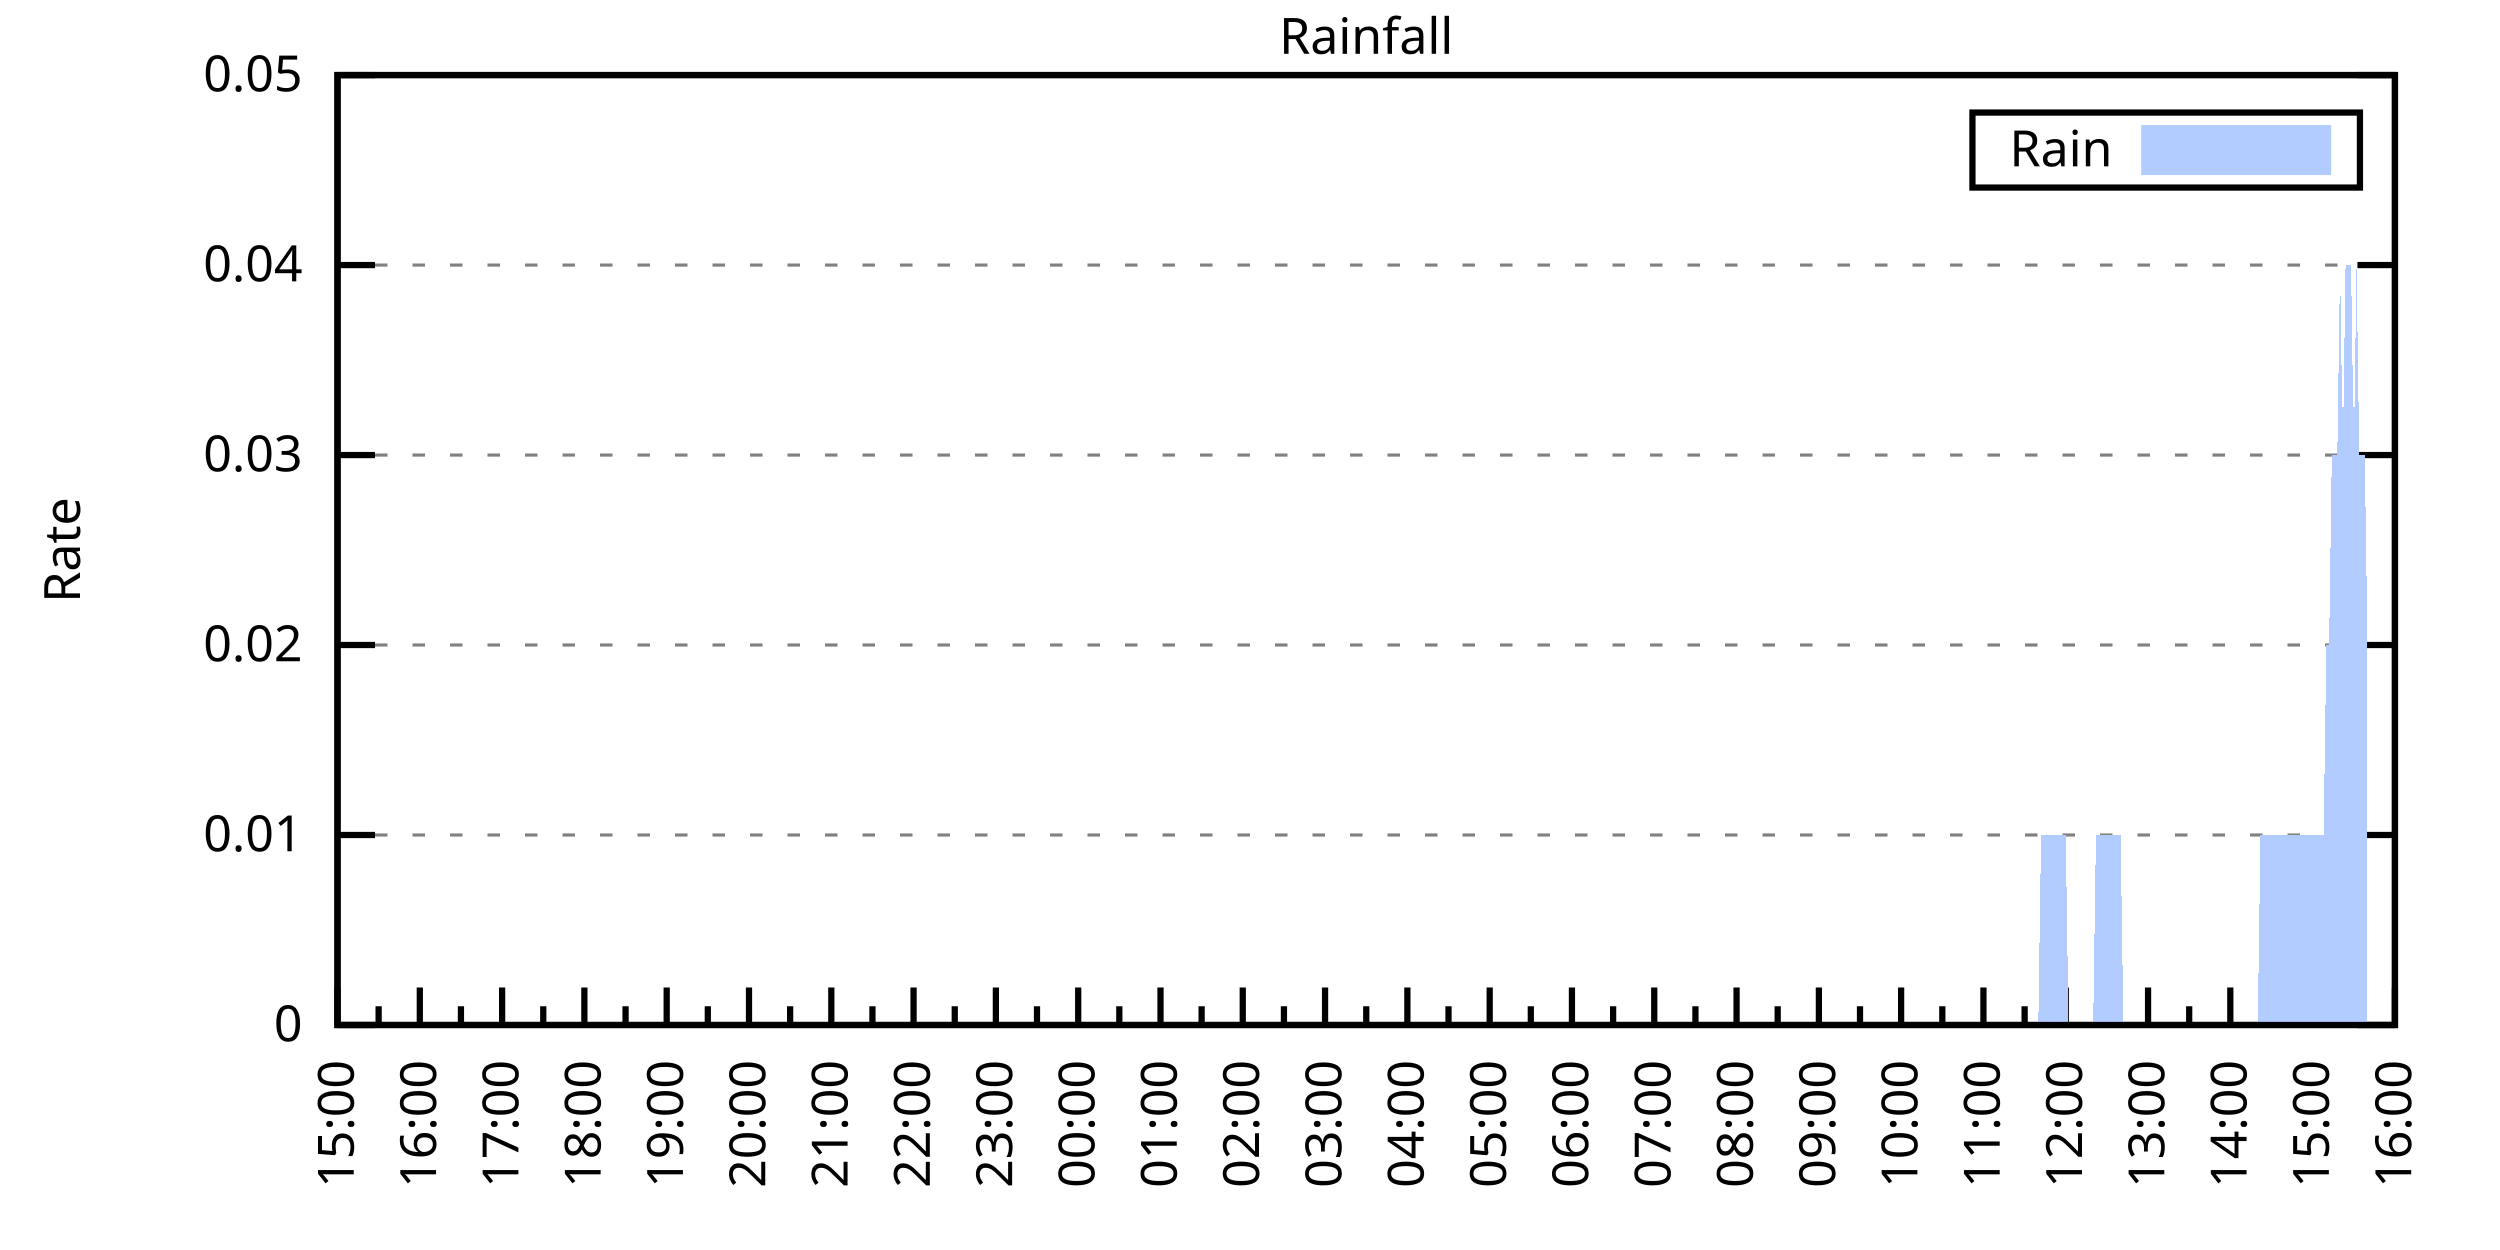
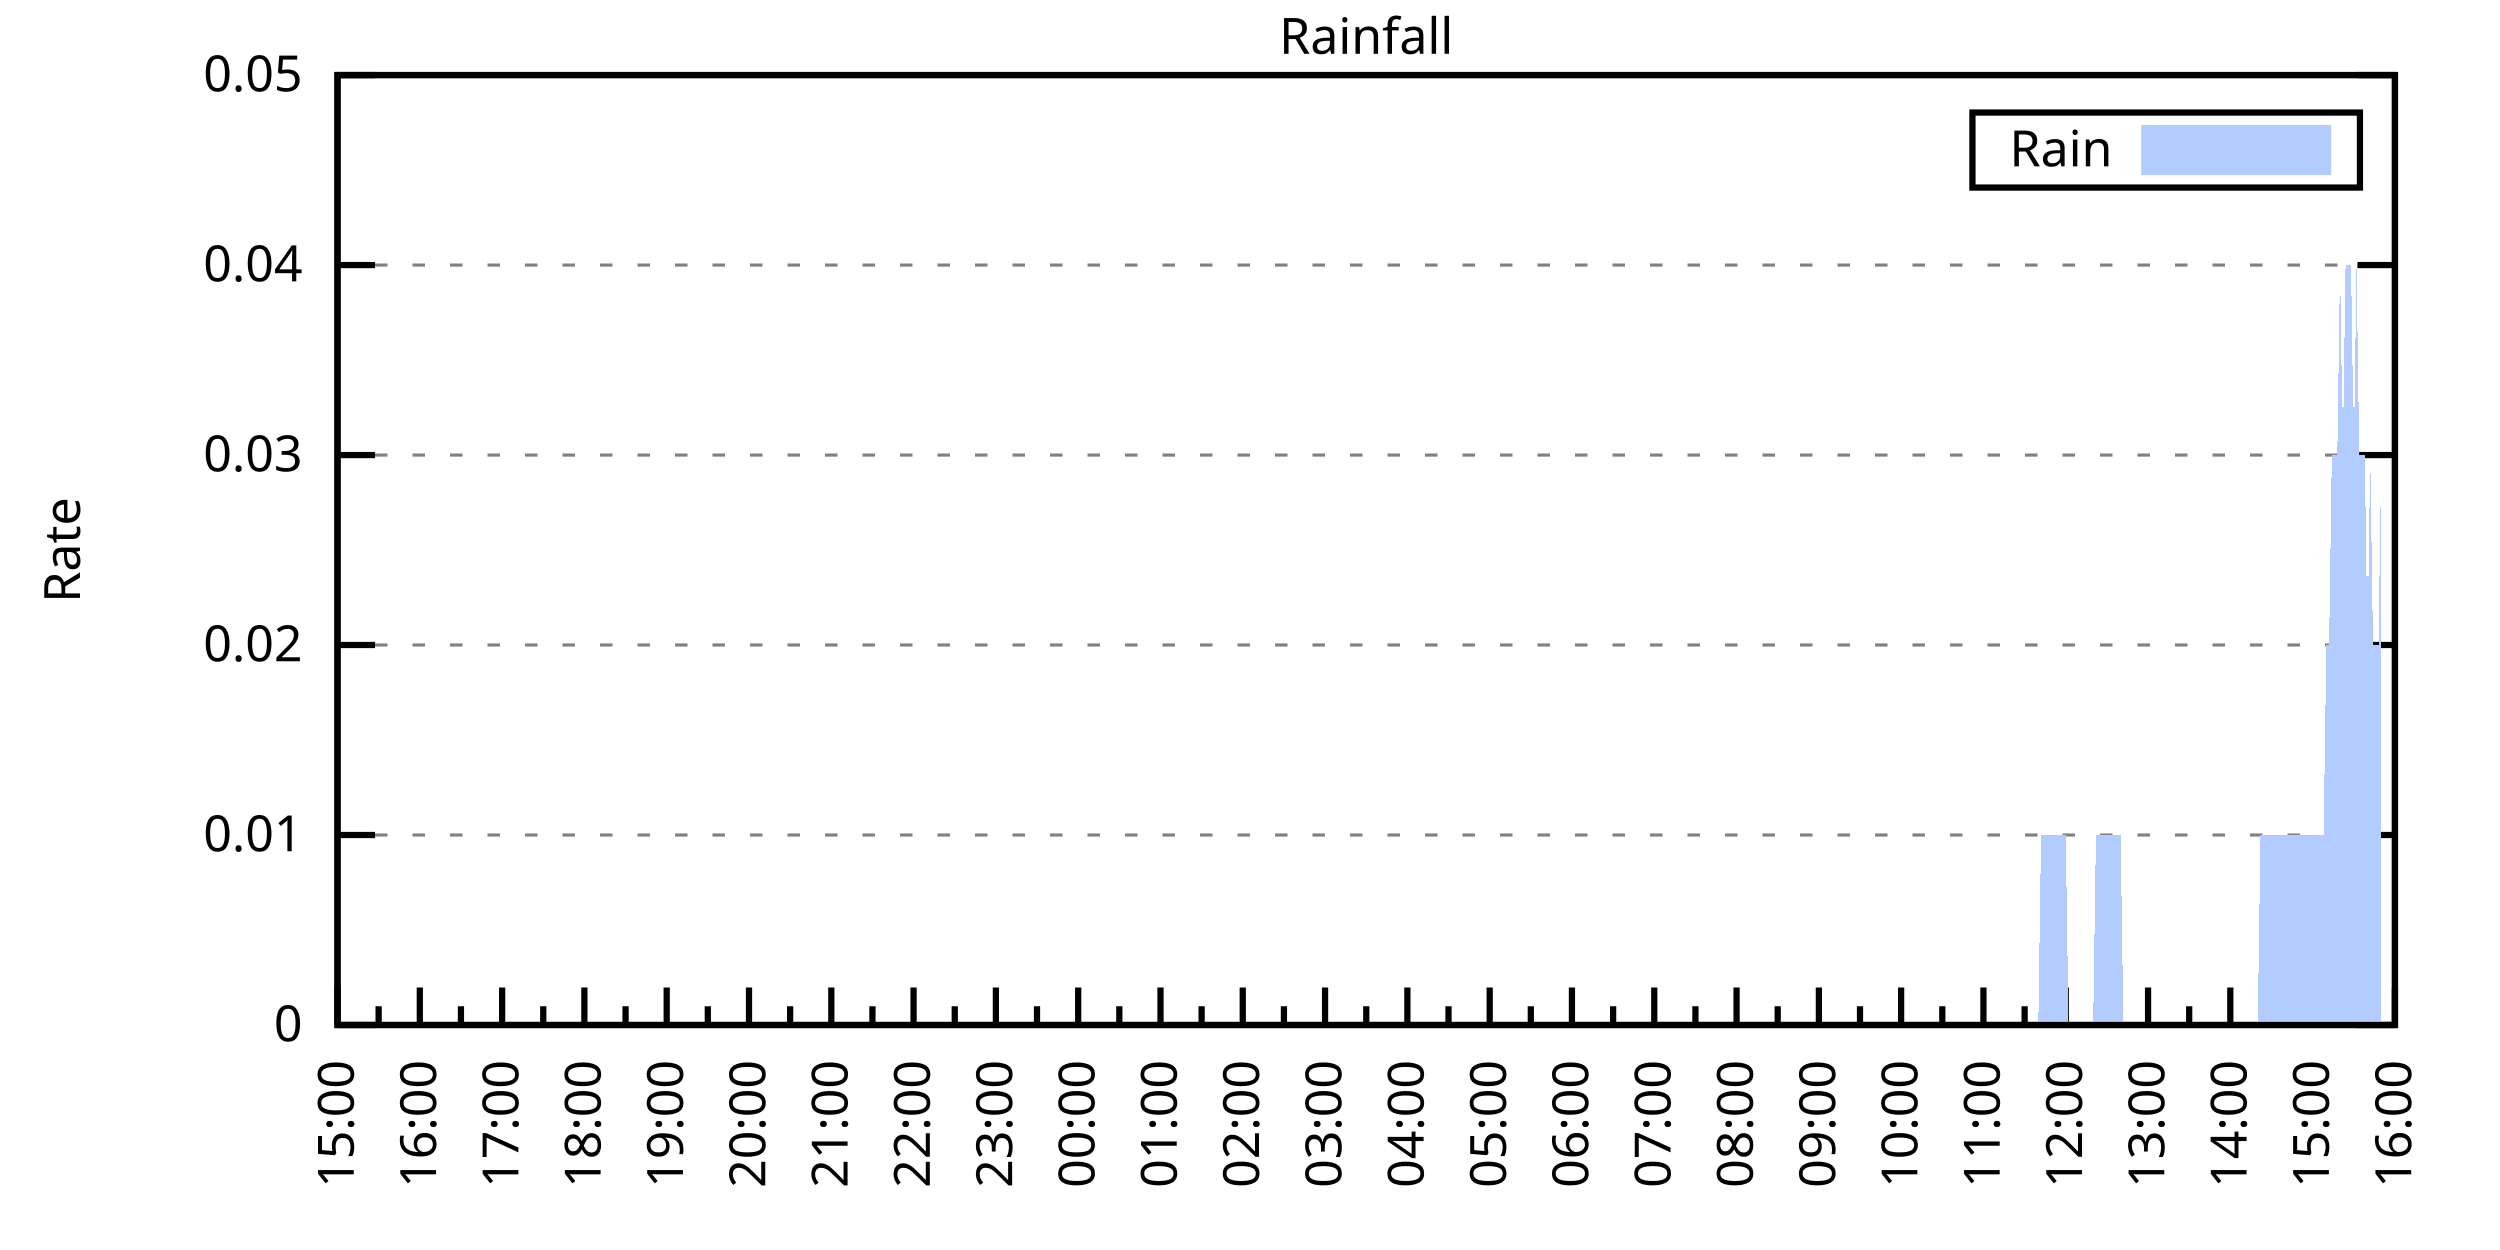
<svg xmlns="http://www.w3.org/2000/svg" xmlns:xlink="http://www.w3.org/1999/xlink" width="400" height="200" viewBox="0 0 400 200">
  <g id="gnuplot_canvas">
    <rect x="0" y="0" width="400" height="200" fill="none" />
    <defs>
      <circle id="gpDot" r="0.5" stroke-width="0.5" stroke="currentColor" />
      <path id="gpPt0" stroke-width="0.333" stroke="currentColor" d="M-1,0 h2 M0,-1 v2" />
      <path id="gpPt1" stroke-width="0.333" stroke="currentColor" d="M-1,-1 L1,1 M1,-1 L-1,1" />
      <path id="gpPt2" stroke-width="0.333" stroke="currentColor" d="M-1,0 L1,0 M0,-1 L0,1 M-1,-1 L1,1 M-1,1 L1,-1" />
      <rect id="gpPt3" stroke-width="0.333" stroke="currentColor" x="-1" y="-1" width="2" height="2" />
      <rect id="gpPt4" stroke-width="0.333" stroke="currentColor" fill="currentColor" x="-1" y="-1" width="2" height="2" />
      <circle id="gpPt5" stroke-width="0.333" stroke="currentColor" cx="0" cy="0" r="1" />
      <use xlink:href="#gpPt5" id="gpPt6" fill="currentColor" stroke="none" />
      <path id="gpPt7" stroke-width="0.333" stroke="currentColor" d="M0,-1.33 L-1.33,0.67 L1.33,0.67 z" />
      <use xlink:href="#gpPt7" id="gpPt8" fill="currentColor" stroke="none" />
      <use xlink:href="#gpPt7" id="gpPt9" stroke="currentColor" transform="rotate(180)" />
      <use xlink:href="#gpPt9" id="gpPt10" fill="currentColor" stroke="none" />
      <use xlink:href="#gpPt3" id="gpPt11" stroke="currentColor" transform="rotate(45)" />
      <use xlink:href="#gpPt11" id="gpPt12" fill="currentColor" stroke="none" />
      <path id="gpPt13" stroke-width="0.333" stroke="currentColor" d="M0,1.330 L1.265,0.411 L0.782,-1.067 L-0.782,-1.076 L-1.265,0.411 z" />
      <use xlink:href="#gpPt13" id="gpPt14" fill="currentColor" stroke="none" />
      <filter id="textbox" filterUnits="objectBoundingBox" x="0" y="0" height="1" width="1">
        <feFlood flood-color="white" flood-opacity="1" result="bgnd" />
        <feComposite in="SourceGraphic" in2="bgnd" operator="atop" />
      </filter>
      <filter id="greybox" filterUnits="objectBoundingBox" x="0" y="0" height="1" width="1">
        <feFlood flood-color="lightgrey" flood-opacity="1" result="grey" />
        <feComposite in="SourceGraphic" in2="grey" operator="atop" />
      </filter>
    </defs>
    <g fill="none" color="white" stroke="currentColor" stroke-width="1.00" stroke-linecap="butt" stroke-linejoin="miter">
</g>
    <g fill="none" color="black" stroke="currentColor" stroke-width="1.00" stroke-linecap="butt" stroke-linejoin="miter">
      <g stroke="none" shape-rendering="crispEdges">
        <polygon fill="rgb(255, 255, 255)" points="54.00,164.00 383.18,164.00 383.18,12.02 54.00,12.02 " />
      </g>
    </g>
    <g fill="none" color="black" stroke="currentColor" stroke-width="1.00" stroke-linecap="butt" stroke-linejoin="miter">
</g>
    <g fill="none" color="black" stroke="black" stroke-width="0.50" stroke-linecap="butt" stroke-linejoin="miter">
</g>
    <g fill="none" color="gray" stroke="currentColor" stroke-width="0.50" stroke-linecap="butt" stroke-linejoin="miter">
      <path stroke="gray" stroke-dasharray="2,4" class="gridline" d="M54.00,164.00 L383.19,164.00  " />
    </g>
    <g fill="none" color="gray" stroke="gray" stroke-width="1.00" stroke-linecap="butt" stroke-linejoin="miter">
</g>
    <g fill="none" color="black" stroke="currentColor" stroke-width="1.00" stroke-linecap="butt" stroke-linejoin="miter">
      <path stroke="black" d="M54.00,164.00 L60.00,164.00 M383.19,164.00 L377.19,164.00  " />
      <g transform="translate(48.40,166.60)" stroke="none" fill="black" font-family="Sans" font-size="8.00" text-anchor="end">
        <text>
          <tspan font-family="Sans"> 0</tspan>
        </text>
      </g>
    </g>
    <g fill="none" color="black" stroke="currentColor" stroke-width="1.00" stroke-linecap="butt" stroke-linejoin="miter">
</g>
    <g fill="none" color="black" stroke="black" stroke-width="0.50" stroke-linecap="butt" stroke-linejoin="miter">
</g>
    <g fill="none" color="gray" stroke="currentColor" stroke-width="0.50" stroke-linecap="butt" stroke-linejoin="miter">
      <path stroke="gray" stroke-dasharray="2,4" class="gridline" d="M54.00,133.60 L383.19,133.60  " />
    </g>
    <g fill="none" color="gray" stroke="gray" stroke-width="1.00" stroke-linecap="butt" stroke-linejoin="miter">
</g>
    <g fill="none" color="black" stroke="currentColor" stroke-width="1.00" stroke-linecap="butt" stroke-linejoin="miter">
      <path stroke="black" d="M54.00,133.60 L60.00,133.60 M383.19,133.60 L377.19,133.60  " />
      <g transform="translate(48.40,136.20)" stroke="none" fill="black" font-family="Sans" font-size="8.00" text-anchor="end">
        <text>
          <tspan font-family="Sans"> 0.01</tspan>
        </text>
      </g>
    </g>
    <g fill="none" color="black" stroke="currentColor" stroke-width="1.00" stroke-linecap="butt" stroke-linejoin="miter">
</g>
    <g fill="none" color="black" stroke="black" stroke-width="0.50" stroke-linecap="butt" stroke-linejoin="miter">
</g>
    <g fill="none" color="gray" stroke="currentColor" stroke-width="0.50" stroke-linecap="butt" stroke-linejoin="miter">
      <path stroke="gray" stroke-dasharray="2,4" class="gridline" d="M54.00,103.20 L383.19,103.20  " />
    </g>
    <g fill="none" color="gray" stroke="gray" stroke-width="1.00" stroke-linecap="butt" stroke-linejoin="miter">
</g>
    <g fill="none" color="black" stroke="currentColor" stroke-width="1.00" stroke-linecap="butt" stroke-linejoin="miter">
      <path stroke="black" d="M54.00,103.20 L60.00,103.20 M383.19,103.20 L377.19,103.20  " />
      <g transform="translate(48.40,105.80)" stroke="none" fill="black" font-family="Sans" font-size="8.00" text-anchor="end">
        <text>
          <tspan font-family="Sans"> 0.02</tspan>
        </text>
      </g>
    </g>
    <g fill="none" color="black" stroke="currentColor" stroke-width="1.00" stroke-linecap="butt" stroke-linejoin="miter">
</g>
    <g fill="none" color="black" stroke="black" stroke-width="0.50" stroke-linecap="butt" stroke-linejoin="miter">
</g>
    <g fill="none" color="gray" stroke="currentColor" stroke-width="0.50" stroke-linecap="butt" stroke-linejoin="miter">
      <path stroke="gray" stroke-dasharray="2,4" class="gridline" d="M54.00,72.81 L383.19,72.81  " />
    </g>
    <g fill="none" color="gray" stroke="gray" stroke-width="1.00" stroke-linecap="butt" stroke-linejoin="miter">
</g>
    <g fill="none" color="black" stroke="currentColor" stroke-width="1.00" stroke-linecap="butt" stroke-linejoin="miter">
      <path stroke="black" d="M54.00,72.81 L60.00,72.81 M383.19,72.81 L377.19,72.81  " />
      <g transform="translate(48.40,75.41)" stroke="none" fill="black" font-family="Sans" font-size="8.00" text-anchor="end">
        <text>
          <tspan font-family="Sans"> 0.03</tspan>
        </text>
      </g>
    </g>
    <g fill="none" color="black" stroke="currentColor" stroke-width="1.00" stroke-linecap="butt" stroke-linejoin="miter">
</g>
    <g fill="none" color="black" stroke="black" stroke-width="0.50" stroke-linecap="butt" stroke-linejoin="miter">
</g>
    <g fill="none" color="gray" stroke="currentColor" stroke-width="0.50" stroke-linecap="butt" stroke-linejoin="miter">
      <path stroke="gray" stroke-dasharray="2,4" class="gridline" d="M54.00,42.41 L383.19,42.41  " />
    </g>
    <g fill="none" color="gray" stroke="gray" stroke-width="1.00" stroke-linecap="butt" stroke-linejoin="miter">
</g>
    <g fill="none" color="black" stroke="currentColor" stroke-width="1.00" stroke-linecap="butt" stroke-linejoin="miter">
      <path stroke="black" d="M54.00,42.41 L60.00,42.41 M383.19,42.41 L377.19,42.41  " />
      <g transform="translate(48.40,45.01)" stroke="none" fill="black" font-family="Sans" font-size="8.00" text-anchor="end">
        <text>
          <tspan font-family="Sans"> 0.04</tspan>
        </text>
      </g>
    </g>
    <g fill="none" color="black" stroke="currentColor" stroke-width="1.00" stroke-linecap="butt" stroke-linejoin="miter">
</g>
    <g fill="none" color="black" stroke="black" stroke-width="0.50" stroke-linecap="butt" stroke-linejoin="miter">
</g>
    <g fill="none" color="gray" stroke="currentColor" stroke-width="0.50" stroke-linecap="butt" stroke-linejoin="miter">
      <path stroke="gray" stroke-dasharray="2,4" class="gridline" d="M54.00,12.01 L383.19,12.01  " />
    </g>
    <g fill="none" color="gray" stroke="gray" stroke-width="1.00" stroke-linecap="butt" stroke-linejoin="miter">
</g>
    <g fill="none" color="black" stroke="currentColor" stroke-width="1.00" stroke-linecap="butt" stroke-linejoin="miter">
      <path stroke="black" d="M54.00,12.01 L60.00,12.01 M383.19,12.01 L377.19,12.01  " />
      <g transform="translate(48.40,14.61)" stroke="none" fill="black" font-family="Sans" font-size="8.00" text-anchor="end">
        <text>
          <tspan font-family="Sans"> 0.05</tspan>
        </text>
      </g>
    </g>
    <g fill="none" color="black" stroke="currentColor" stroke-width="1.00" stroke-linecap="butt" stroke-linejoin="miter">
      <path stroke="black" d="M54.00,164.00 L54.00,158.00  " />
      <g transform="translate(56.60,169.60) rotate(270)" stroke="none" fill="black" font-family="Sans" font-size="8.00" text-anchor="end">
        <text>
          <tspan font-family="Sans">15:00</tspan>
        </text>
      </g>
    </g>
    <g fill="none" color="black" stroke="currentColor" stroke-width="1.00" stroke-linecap="butt" stroke-linejoin="miter">
      <path stroke="black" d="M60.58,164.00 L60.58,161.00 M67.17,164.00 L67.17,158.00  " />
      <g transform="translate(69.77,169.60) rotate(270)" stroke="none" fill="black" font-family="Sans" font-size="8.00" text-anchor="end">
        <text>
          <tspan font-family="Sans">16:00</tspan>
        </text>
      </g>
    </g>
    <g fill="none" color="black" stroke="currentColor" stroke-width="1.00" stroke-linecap="butt" stroke-linejoin="miter">
      <path stroke="black" d="M73.75,164.00 L73.75,161.00 M80.34,164.00 L80.34,158.00  " />
      <g transform="translate(82.94,169.60) rotate(270)" stroke="none" fill="black" font-family="Sans" font-size="8.00" text-anchor="end">
        <text>
          <tspan font-family="Sans">17:00</tspan>
        </text>
      </g>
    </g>
    <g fill="none" color="black" stroke="currentColor" stroke-width="1.00" stroke-linecap="butt" stroke-linejoin="miter">
      <path stroke="black" d="M86.92,164.00 L86.92,161.00 M93.50,164.00 L93.50,158.00  " />
      <g transform="translate(96.10,169.60) rotate(270)" stroke="none" fill="black" font-family="Sans" font-size="8.00" text-anchor="end">
        <text>
          <tspan font-family="Sans">18:00</tspan>
        </text>
      </g>
    </g>
    <g fill="none" color="black" stroke="currentColor" stroke-width="1.00" stroke-linecap="butt" stroke-linejoin="miter">
      <path stroke="black" d="M100.09,164.00 L100.09,161.00 M106.67,164.00 L106.67,158.00  " />
      <g transform="translate(109.27,169.60) rotate(270)" stroke="none" fill="black" font-family="Sans" font-size="8.00" text-anchor="end">
        <text>
          <tspan font-family="Sans">19:00</tspan>
        </text>
      </g>
    </g>
    <g fill="none" color="black" stroke="currentColor" stroke-width="1.00" stroke-linecap="butt" stroke-linejoin="miter">
      <path stroke="black" d="M113.25,164.00 L113.25,161.00 M119.84,164.00 L119.84,158.00  " />
      <g transform="translate(122.44,169.60) rotate(270)" stroke="none" fill="black" font-family="Sans" font-size="8.00" text-anchor="end">
        <text>
          <tspan font-family="Sans">20:00</tspan>
        </text>
      </g>
    </g>
    <g fill="none" color="black" stroke="currentColor" stroke-width="1.00" stroke-linecap="butt" stroke-linejoin="miter">
      <path stroke="black" d="M126.42,164.00 L126.42,161.00 M133.01,164.00 L133.01,158.00  " />
      <g transform="translate(135.61,169.60) rotate(270)" stroke="none" fill="black" font-family="Sans" font-size="8.00" text-anchor="end">
        <text>
          <tspan font-family="Sans">21:00</tspan>
        </text>
      </g>
    </g>
    <g fill="none" color="black" stroke="currentColor" stroke-width="1.00" stroke-linecap="butt" stroke-linejoin="miter">
      <path stroke="black" d="M139.59,164.00 L139.59,161.00 M146.17,164.00 L146.17,158.00  " />
      <g transform="translate(148.77,169.60) rotate(270)" stroke="none" fill="black" font-family="Sans" font-size="8.00" text-anchor="end">
        <text>
          <tspan font-family="Sans">22:00</tspan>
        </text>
      </g>
    </g>
    <g fill="none" color="black" stroke="currentColor" stroke-width="1.00" stroke-linecap="butt" stroke-linejoin="miter">
      <path stroke="black" d="M152.76,164.00 L152.76,161.00 M159.34,164.00 L159.34,158.00  " />
      <g transform="translate(161.94,169.60) rotate(270)" stroke="none" fill="black" font-family="Sans" font-size="8.00" text-anchor="end">
        <text>
          <tspan font-family="Sans">23:00</tspan>
        </text>
      </g>
    </g>
    <g fill="none" color="black" stroke="currentColor" stroke-width="1.00" stroke-linecap="butt" stroke-linejoin="miter">
      <path stroke="black" d="M165.92,164.00 L165.92,161.00 M172.51,164.00 L172.51,158.00  " />
      <g transform="translate(175.11,169.60) rotate(270)" stroke="none" fill="black" font-family="Sans" font-size="8.00" text-anchor="end">
        <text>
          <tspan font-family="Sans">00:00</tspan>
        </text>
      </g>
    </g>
    <g fill="none" color="black" stroke="currentColor" stroke-width="1.00" stroke-linecap="butt" stroke-linejoin="miter">
      <path stroke="black" d="M179.09,164.00 L179.09,161.00 M185.68,164.00 L185.68,158.00  " />
      <g transform="translate(188.28,169.60) rotate(270)" stroke="none" fill="black" font-family="Sans" font-size="8.00" text-anchor="end">
        <text>
          <tspan font-family="Sans">01:00</tspan>
        </text>
      </g>
    </g>
    <g fill="none" color="black" stroke="currentColor" stroke-width="1.00" stroke-linecap="butt" stroke-linejoin="miter">
      <path stroke="black" d="M192.26,164.00 L192.26,161.00 M198.84,164.00 L198.84,158.00  " />
      <g transform="translate(201.44,169.60) rotate(270)" stroke="none" fill="black" font-family="Sans" font-size="8.00" text-anchor="end">
        <text>
          <tspan font-family="Sans">02:00</tspan>
        </text>
      </g>
    </g>
    <g fill="none" color="black" stroke="currentColor" stroke-width="1.00" stroke-linecap="butt" stroke-linejoin="miter">
      <path stroke="black" d="M205.43,164.00 L205.43,161.00 M212.01,164.00 L212.01,158.00  " />
      <g transform="translate(214.61,169.60) rotate(270)" stroke="none" fill="black" font-family="Sans" font-size="8.00" text-anchor="end">
        <text>
          <tspan font-family="Sans">03:00</tspan>
        </text>
      </g>
    </g>
    <g fill="none" color="black" stroke="currentColor" stroke-width="1.00" stroke-linecap="butt" stroke-linejoin="miter">
      <path stroke="black" d="M218.60,164.00 L218.60,161.00 M225.18,164.00 L225.18,158.00  " />
      <g transform="translate(227.78,169.60) rotate(270)" stroke="none" fill="black" font-family="Sans" font-size="8.00" text-anchor="end">
        <text>
          <tspan font-family="Sans">04:00</tspan>
        </text>
      </g>
    </g>
    <g fill="none" color="black" stroke="currentColor" stroke-width="1.00" stroke-linecap="butt" stroke-linejoin="miter">
      <path stroke="black" d="M231.76,164.00 L231.76,161.00 M238.35,164.00 L238.35,158.00  " />
      <g transform="translate(240.95,169.60) rotate(270)" stroke="none" fill="black" font-family="Sans" font-size="8.00" text-anchor="end">
        <text>
          <tspan font-family="Sans">05:00</tspan>
        </text>
      </g>
    </g>
    <g fill="none" color="black" stroke="currentColor" stroke-width="1.00" stroke-linecap="butt" stroke-linejoin="miter">
      <path stroke="black" d="M244.93,164.00 L244.93,161.00 M251.51,164.00 L251.51,158.00  " />
      <g transform="translate(254.11,169.60) rotate(270)" stroke="none" fill="black" font-family="Sans" font-size="8.00" text-anchor="end">
        <text>
          <tspan font-family="Sans">06:00</tspan>
        </text>
      </g>
    </g>
    <g fill="none" color="black" stroke="currentColor" stroke-width="1.00" stroke-linecap="butt" stroke-linejoin="miter">
      <path stroke="black" d="M258.10,164.00 L258.10,161.00 M264.68,164.00 L264.68,158.00  " />
      <g transform="translate(267.28,169.60) rotate(270)" stroke="none" fill="black" font-family="Sans" font-size="8.00" text-anchor="end">
        <text>
          <tspan font-family="Sans">07:00</tspan>
        </text>
      </g>
    </g>
    <g fill="none" color="black" stroke="currentColor" stroke-width="1.00" stroke-linecap="butt" stroke-linejoin="miter">
      <path stroke="black" d="M271.27,164.00 L271.27,161.00 M277.85,164.00 L277.85,158.00  " />
      <g transform="translate(280.45,169.60) rotate(270)" stroke="none" fill="black" font-family="Sans" font-size="8.00" text-anchor="end">
        <text>
          <tspan font-family="Sans">08:00</tspan>
        </text>
      </g>
    </g>
    <g fill="none" color="black" stroke="currentColor" stroke-width="1.00" stroke-linecap="butt" stroke-linejoin="miter">
      <path stroke="black" d="M284.43,164.00 L284.43,161.00 M291.02,164.00 L291.02,158.00  " />
      <g transform="translate(293.62,169.60) rotate(270)" stroke="none" fill="black" font-family="Sans" font-size="8.00" text-anchor="end">
        <text>
          <tspan font-family="Sans">09:00</tspan>
        </text>
      </g>
    </g>
    <g fill="none" color="black" stroke="currentColor" stroke-width="1.00" stroke-linecap="butt" stroke-linejoin="miter">
      <path stroke="black" d="M297.60,164.00 L297.60,161.00 M304.18,164.00 L304.18,158.00  " />
      <g transform="translate(306.78,169.60) rotate(270)" stroke="none" fill="black" font-family="Sans" font-size="8.00" text-anchor="end">
        <text>
          <tspan font-family="Sans">10:00</tspan>
        </text>
      </g>
    </g>
    <g fill="none" color="black" stroke="currentColor" stroke-width="1.00" stroke-linecap="butt" stroke-linejoin="miter">
      <path stroke="black" d="M310.77,164.00 L310.77,161.00 M317.35,164.00 L317.35,158.00  " />
      <g transform="translate(319.95,169.60) rotate(270)" stroke="none" fill="black" font-family="Sans" font-size="8.00" text-anchor="end">
        <text>
          <tspan font-family="Sans">11:00</tspan>
        </text>
      </g>
    </g>
    <g fill="none" color="black" stroke="currentColor" stroke-width="1.00" stroke-linecap="butt" stroke-linejoin="miter">
      <path stroke="black" d="M323.94,164.00 L323.94,161.00 M330.52,164.00 L330.52,158.00  " />
      <g transform="translate(333.12,169.60) rotate(270)" stroke="none" fill="black" font-family="Sans" font-size="8.00" text-anchor="end">
        <text>
          <tspan font-family="Sans">12:00</tspan>
        </text>
      </g>
    </g>
    <g fill="none" color="black" stroke="currentColor" stroke-width="1.00" stroke-linecap="butt" stroke-linejoin="miter">
      <path stroke="black" d="M337.10,164.00 L337.10,161.00 M343.69,164.00 L343.69,158.00  " />
      <g transform="translate(346.29,169.60) rotate(270)" stroke="none" fill="black" font-family="Sans" font-size="8.00" text-anchor="end">
        <text>
          <tspan font-family="Sans">13:00</tspan>
        </text>
      </g>
    </g>
    <g fill="none" color="black" stroke="currentColor" stroke-width="1.00" stroke-linecap="butt" stroke-linejoin="miter">
      <path stroke="black" d="M350.27,164.00 L350.27,161.00 M356.85,164.00 L356.85,158.00  " />
      <g transform="translate(359.45,169.60) rotate(270)" stroke="none" fill="black" font-family="Sans" font-size="8.00" text-anchor="end">
        <text>
          <tspan font-family="Sans">14:00</tspan>
        </text>
      </g>
    </g>
    <g fill="none" color="black" stroke="currentColor" stroke-width="1.00" stroke-linecap="butt" stroke-linejoin="miter">
      <path stroke="black" d="M363.44,164.00 L363.44,161.00 M370.02,164.00 L370.02,158.00  " />
      <g transform="translate(372.62,169.60) rotate(270)" stroke="none" fill="black" font-family="Sans" font-size="8.00" text-anchor="end">
        <text>
          <tspan font-family="Sans">15:00</tspan>
        </text>
      </g>
    </g>
    <g fill="none" color="black" stroke="currentColor" stroke-width="1.00" stroke-linecap="butt" stroke-linejoin="miter">
      <path stroke="black" d="M376.61,164.00 L376.61,161.00 M383.19,164.00 L383.19,158.00  " />
      <g transform="translate(385.79,169.60) rotate(270)" stroke="none" fill="black" font-family="Sans" font-size="8.00" text-anchor="end">
        <text>
          <tspan font-family="Sans">16:00</tspan>
        </text>
      </g>
    </g>
    <g fill="none" color="black" stroke="currentColor" stroke-width="1.00" stroke-linecap="butt" stroke-linejoin="miter">
</g>
    <g fill="none" color="black" stroke="currentColor" stroke-width="1.00" stroke-linecap="butt" stroke-linejoin="miter">
      <path stroke="black" d="M54.00,12.01 L54.00,164.00 L383.19,164.00 L383.19,12.01 L54.00,12.01 Z  " />
    </g>
    <g fill="none" color="black" stroke="currentColor" stroke-width="1.00" stroke-linecap="butt" stroke-linejoin="miter">
      <g transform="translate(12.80,88.01) rotate(270)" stroke="none" fill="black" font-family="Sans" font-size="8.00" text-anchor="middle">
        <text>
          <tspan font-family="Sans">Rate</tspan>
        </text>
      </g>
    </g>
    <g fill="none" color="black" stroke="currentColor" stroke-width="1.00" stroke-linecap="butt" stroke-linejoin="miter">
</g>
    <g fill="none" color="black" stroke="currentColor" stroke-width="1.00" stroke-linecap="butt" stroke-linejoin="miter">
      <path stroke="black" d="M315.59,30.01 L315.59,18.01 L377.59,18.01 L377.59,30.01 L315.59,30.01 Z  " />
    </g>
    <g id="Rainfall_plot_1">
      <g fill="none" color="white" stroke="black" stroke-width="2.00" stroke-linecap="butt" stroke-linejoin="miter">
</g>
      <g fill="none" color="black" stroke="currentColor" stroke-width="2.00" stroke-linecap="butt" stroke-linejoin="miter">
        <g transform="translate(337.99,26.61)" stroke="none" fill="black" font-family="Sans" font-size="8.00" text-anchor="end">
          <text>
            <tspan font-family="Sans">Rain</tspan>
          </text>
        </g>
      </g>
      <g fill="none" color="black" stroke="currentColor" stroke-width="2.00" stroke-linecap="butt" stroke-linejoin="miter">
        <g stroke="none" shape-rendering="crispEdges">
          <polygon fill="rgb(178, 204, 255)" points="343.59,27.01 371.99,27.01 371.99,21.01 343.59,21.01 " />
        </g>
        <path stroke="rgb(178, 204, 255)" d="M343.59,27.01 L371.99,27.01 L371.99,21.01 L343.59,21.01 L343.59,27.01 Z  " />
      </g>
      <g fill="none" color="black" stroke="currentColor" stroke-width="2.00" stroke-linecap="butt" stroke-linejoin="miter">
        <g stroke="none" shape-rendering="crispEdges">
-           <polygon fill="rgb(178, 204, 255)" points="63.22,164.00 63.66,164.00 64.10,164.00 64.53,164.00 64.97,164.00 65.41,164.00 65.85,164.00 66.29,164.00 66.73,164.00 67.17,164.00 67.61,164.00 68.05,164.00 68.48,164.00 68.92,164.00 69.36,164.00 69.80,164.00 70.24,164.00 70.68,164.00 71.12,164.00 71.56,164.00 72.00,164.00 72.43,164.00 72.87,164.00 73.31,164.00 73.75,164.00 74.19,164.00 74.63,164.00 75.07,164.00 75.51,164.00 75.95,164.00 76.38,164.00 76.82,164.00 77.26,164.00 77.70,164.00 78.14,164.00 78.58,164.00 79.02,164.00 79.46,164.00 79.90,164.00 80.34,164.00 80.77,164.00 81.21,164.00 81.65,164.00 82.09,164.00 82.53,164.00 82.97,164.00 83.41,164.00 83.85,164.00 84.29,164.00 84.72,164.00 85.16,164.00 85.60,164.00 86.04,164.00 86.48,164.00 86.92,164.00 87.36,164.00 87.80,164.00 88.24,164.00 88.67,164.00 89.11,164.00 89.55,164.00 89.99,164.00 90.43,164.00 90.87,164.00 91.31,164.00 91.75,164.00 92.19,164.00 92.62,164.00 93.06,164.00 93.50,164.00 93.94,164.00 94.38,164.00 94.82,164.00 95.26,164.00 95.70,164.00 96.14,164.00 96.58,164.00 97.01,164.00 97.45,164.00 97.89,164.00 98.33,164.00 98.77,164.00 99.21,164.00 99.65,164.00 100.09,164.00 100.53,164.00 100.96,164.00 101.40,164.00 101.84,164.00 102.28,164.00 102.72,164.00 103.16,164.00 103.60,164.00 104.04,164.00 104.48,164.00 104.91,164.00 105.35,164.00 105.79,164.00 106.23,164.00 106.67,164.00 107.11,164.00 107.55,164.00 107.99,164.00 108.43,164.00 108.87,164.00 109.30,164.00 109.74,164.00 110.18,164.00 110.62,164.00 111.06,164.00 111.50,164.00 111.94,164.00 112.38,164.00 112.82,164.00 113.25,164.00 113.69,164.00 114.13,164.00 114.57,164.00 115.01,164.00 115.45,164.00 115.89,164.00 116.33,164.00 116.77,164.00 117.20,164.00 117.64,164.00 118.08,164.00 118.52,164.00 118.96,164.00 119.40,164.00 119.84,164.00 120.28,164.00 120.72,164.00 121.15,164.00 121.59,164.00 122.03,164.00 122.47,164.00 122.91,164.00 123.35,164.00 123.79,164.00 124.23,164.00 124.67,164.00 125.11,164.00 125.54,164.00 125.98,164.00 126.42,164.00 126.86,164.00 127.30,164.00 127.74,164.00 128.18,164.00 128.62,164.00 129.06,164.00 129.49,164.00 129.93,164.00 130.37,164.00 130.81,164.00 131.25,164.00 131.69,164.00 132.13,164.00 132.57,164.00 133.01,164.00 133.44,164.00 133.88,164.00 134.32,164.00 134.76,164.00 135.20,164.00 135.64,164.00 136.08,164.00 136.52,164.00 136.96,164.00 137.39,164.00 137.83,164.00 138.27,164.00 138.71,164.00 139.15,164.00 139.59,164.00 140.03,164.00 140.47,164.00 140.91,164.00 141.35,164.00 141.78,164.00 142.22,164.00 142.66,164.00 143.10,164.00 143.54,164.00 143.98,164.00 144.42,164.00 144.86,164.00 145.30,164.00 145.73,164.00 146.17,164.00 146.61,164.00 147.05,164.00 147.49,164.00 147.93,164.00 148.37,164.00 148.81,164.00 149.25,164.00 149.68,164.00 150.12,164.00 150.56,164.00 151.00,164.00 151.44,164.00 151.88,164.00 152.32,164.00 152.76,164.00 153.20,164.00 153.63,164.00 154.07,164.00 154.51,164.00 154.95,164.00 155.39,164.00 155.83,164.00 156.27,164.00 156.71,164.00 157.15,164.00 157.59,164.00 158.02,164.00 158.46,164.00 158.90,164.00 159.34,164.00 159.78,164.00 160.22,164.00 160.66,164.00 161.10,164.00 161.54,164.00 161.97,164.00 162.41,164.00 162.85,164.00 163.29,164.00 163.73,164.00 164.17,164.00 164.61,164.00 165.05,164.00 165.49,164.00 165.92,164.00 166.36,164.00 166.80,164.00 167.24,164.00 167.68,164.00 168.12,164.00 168.56,164.00 169.00,164.00 169.44,164.00 169.87,164.00 170.31,164.00 170.75,164.00 171.19,164.00 171.63,164.00 172.07,164.00 172.51,164.00 172.95,164.00 173.39,164.00 173.83,164.00 174.26,164.00 174.70,164.00 175.14,164.00 175.58,164.00 176.02,164.00 176.46,164.00 176.90,164.00 177.34,164.00 177.78,164.00 178.21,164.00 178.65,164.00 179.09,164.00 179.53,164.00 179.97,164.00 180.41,164.00 180.85,164.00 181.29,164.00 181.73,164.00 182.16,164.00 182.60,164.00 183.04,164.00 183.48,164.00 183.92,164.00 184.36,164.00 184.80,164.00 185.24,164.00 185.68,164.00 186.11,164.00 186.55,164.00 186.99,164.00 187.43,164.00 187.87,164.00 188.31,164.00 188.75,164.00 189.19,164.00 189.63,164.00 190.07,164.00 190.50,164.00 190.94,164.00 191.38,164.00 191.82,164.00 192.26,164.00 192.70,164.00 193.14,164.00 193.58,164.00 194.02,164.00 194.45,164.00 194.89,164.00 195.33,164.00 195.77,164.00 196.21,164.00 196.65,164.00 197.09,164.00 197.53,164.00 197.97,164.00 198.40,164.00 198.84,164.00 199.28,164.00 199.72,164.00 200.16,164.00 200.60,164.00 201.04,164.00 201.48,164.00 201.92,164.00 202.35,164.00 202.79,164.00 203.23,164.00 203.67,164.00 204.11,164.00 204.55,164.00 204.99,164.00 205.43,164.00 205.87,164.00 206.31,164.00 206.74,164.00 207.18,164.00 207.62,164.00 208.06,164.00 208.50,164.00 208.94,164.00 209.38,164.00 209.82,164.00 210.26,164.00 210.69,164.00 211.13,164.00 211.57,164.00 212.01,164.00 212.45,164.00 212.89,164.00 213.33,164.00 213.77,164.00 214.21,164.00 214.64,164.00 215.08,164.00 215.52,164.00 215.96,164.00 216.40,164.00 216.84,164.00 217.28,164.00 217.72,164.00 218.16,164.00 218.60,164.00 219.03,164.00 219.47,164.00 219.91,164.00 220.35,164.00 220.79,164.00 221.23,164.00 221.67,164.00 222.11,164.00 222.55,164.00 222.98,164.00 223.42,164.00 223.86,164.00 224.30,164.00 224.74,164.00 225.18,164.00 225.62,164.00 226.06,164.00 226.50,164.00 226.93,164.00 227.37,164.00 227.81,164.00 228.25,164.00 228.69,164.00 229.13,164.00 229.57,164.00 230.01,164.00 230.45,164.00 230.88,164.00 231.32,164.00 231.76,164.00 232.20,164.00 232.64,164.00 233.08,164.00 233.52,164.00 233.96,164.00 234.40,164.00 234.84,164.00 235.27,164.00 235.71,164.00 236.15,164.00 236.59,164.00 237.03,164.00 237.47,164.00 237.91,164.00 238.35,164.00 238.79,164.00 239.22,164.00 239.66,164.00 240.10,164.00 240.54,164.00 240.98,164.00 241.42,164.00 241.86,164.00 242.30,164.00 242.74,164.00 243.17,164.00 243.61,164.00 244.05,164.00 244.49,164.00 244.93,164.00 245.37,164.00 245.81,164.00 246.25,164.00 246.69,164.00 247.12,164.00 247.56,164.00 248.00,164.00 248.44,164.00 248.88,164.00 249.32,164.00 249.76,164.00 250.20,164.00 250.64,164.00 251.08,164.00 251.51,164.00 251.95,164.00 252.39,164.00 252.83,164.00 253.27,164.00 253.71,164.00 254.15,164.00 254.59,164.00 255.03,164.00 255.46,164.00 255.90,164.00 256.34,164.00 256.78,164.00 257.22,164.00 257.66,164.00 258.10,164.00 258.54,164.00 258.98,164.00 259.41,164.00 259.85,164.00 260.29,164.00 260.73,164.00 261.17,164.00 261.61,164.00 262.05,164.00 262.49,164.00 262.93,164.00 263.36,164.00 263.80,164.00 264.24,164.00 264.68,164.00 265.12,164.00 265.56,164.00 266.00,164.00 266.44,164.00 266.88,164.00 267.32,164.00 267.75,164.00 268.19,164.00 268.63,164.00 269.07,164.00 269.51,164.00 269.95,164.00 270.39,164.00 270.83,164.00 271.27,164.00 271.70,164.00 272.14,164.00 272.58,164.00 273.02,164.00 273.46,164.00 273.90,164.00 274.34,164.00 274.78,164.00 275.22,164.00 275.65,164.00 276.09,164.00 276.53,164.00 276.97,164.00 277.41,164.00 277.85,164.00 278.29,164.00 278.73,164.00 279.17,164.00 279.60,164.00 280.04,164.00 280.48,164.00 280.92,164.00 281.36,164.00 281.80,164.00 282.24,164.00 282.68,164.00 283.12,164.00 283.56,164.00 283.99,164.00 284.43,164.00 284.87,164.00 285.31,164.00 285.75,164.00 286.19,164.00 286.63,164.00 287.07,164.00 287.51,164.00 287.94,164.00 288.38,164.00 288.82,164.00 289.26,164.00 289.70,164.00 290.14,164.00 290.58,164.00 291.02,164.00 291.46,164.00 291.89,164.00 292.33,164.00 292.77,164.00 293.21,164.00 293.65,164.00 294.09,164.00 294.53,164.00 294.97,164.00 295.41,164.00 295.84,164.00 296.28,164.00 296.72,164.00 297.16,164.00 297.60,164.00 298.04,164.00 298.48,164.00 298.92,164.00 299.36,164.00 299.80,164.00 300.23,164.00 300.67,164.00 301.11,164.00 301.55,164.00 301.99,164.00 302.43,164.00 302.87,164.00 303.31,164.00 303.75,164.00 304.18,164.00 304.62,164.00 305.06,164.00 305.50,164.00 305.94,164.00 306.38,164.00 306.82,164.00 307.26,164.00 307.70,164.00 308.13,164.00 308.57,164.00 309.01,164.00 309.45,164.00 309.89,164.00 310.33,164.00 310.77,164.00 311.21,164.00 311.65,164.00 312.08,164.00 312.52,164.00 312.96,164.00 313.40,164.00 313.84,164.00 314.28,164.00 314.72,164.00 315.16,164.00 315.60,164.00 316.04,164.00 316.47,164.00 316.91,164.00 317.35,164.00 317.79,164.00 318.23,164.00 318.67,164.00 319.11,164.00 319.55,164.00 319.99,164.00 320.42,164.00 320.86,164.00 321.30,164.00 321.74,164.00 322.18,164.00 322.62,164.00 323.06,164.00 323.50,164.00 323.94,164.00 324.37,164.00 324.81,164.00 325.25,164.00 325.69,164.00 326.13,164.00 326.57,133.60 327.01,133.60 327.45,133.60 327.89,133.60 328.33,133.60 328.76,133.60 329.20,133.60 329.64,133.60 330.08,133.60 330.52,133.60 330.96,164.00 331.40,164.00 331.84,164.00 332.28,164.00 332.71,164.00 333.15,164.00 333.59,164.00 334.03,164.00 334.47,164.00 334.91,164.00 335.35,133.60 335.79,133.60 336.23,133.60 336.66,133.60 337.10,133.60 337.54,133.60 337.98,133.60 338.42,133.60 338.86,133.60 339.30,133.60 339.74,164.00 340.18,164.00 340.61,164.00 341.05,164.00 341.49,164.00 341.93,164.00 342.37,164.00 342.81,164.00 343.25,164.00 343.69,164.00 344.13,164.00 344.57,164.00 345.00,164.00 345.44,164.00 345.88,164.00 346.32,164.00 346.76,164.00 347.20,164.00 347.64,164.00 348.08,164.00 348.52,164.00 348.95,164.00 349.39,164.00 349.83,164.00 350.27,164.00 350.71,164.00 351.15,164.00 351.59,164.00 352.03,164.00 352.47,164.00 352.90,164.00 353.34,164.00 353.78,164.00 354.22,164.00 354.66,164.00 355.10,164.00 355.54,164.00 355.98,164.00 356.42,164.00 356.85,164.00 357.29,164.00 357.73,164.00 358.17,164.00 358.61,164.00 359.05,164.00 359.49,164.00 359.93,164.00 360.37,164.00 360.81,164.00 361.24,164.00 361.68,133.60 362.12,133.60 362.56,133.60 363.00,133.60 363.44,133.60 363.88,133.60 364.32,133.60 364.76,133.60 365.19,133.60 365.63,133.60 366.07,133.60 366.51,133.60 366.95,133.60 367.39,133.60 367.83,133.60 368.27,133.60 368.71,133.60 369.14,133.60 369.58,133.60 370.02,133.60 370.46,133.60 370.90,133.60 371.34,133.60 371.78,133.60 372.22,103.20 372.66,103.20 373.09,72.81 373.53,72.81 373.97,72.81 374.41,42.41 374.85,72.81 375.29,42.41 375.73,42.41 376.17,42.41 376.61,72.81 377.05,42.41 377.48,72.81 377.92,72.81 378.36,72.81 378.80,103.20 378.80,164.00 63.22,164.00 " />
+           <polygon fill="rgb(178, 204, 255)" points="65.41,164.00 65.85,164.00 66.29,164.00 66.73,164.00 67.17,164.00 67.61,164.00 68.05,164.00 68.48,164.00 68.92,164.00 69.36,164.00 69.80,164.00 70.24,164.00 70.68,164.00 71.12,164.00 71.56,164.00 72.00,164.00 72.43,164.00 72.87,164.00 73.31,164.00 73.75,164.00 74.19,164.00 74.63,164.00 75.07,164.00 75.51,164.00 75.95,164.00 76.38,164.00 76.82,164.00 77.26,164.00 77.70,164.00 78.14,164.00 78.58,164.00 79.02,164.00 79.46,164.00 79.90,164.00 80.34,164.00 80.77,164.00 81.21,164.00 81.65,164.00 82.09,164.00 82.53,164.00 82.97,164.00 83.41,164.00 83.85,164.00 84.29,164.00 84.72,164.00 85.16,164.00 85.60,164.00 86.04,164.00 86.48,164.00 86.92,164.00 87.36,164.00 87.80,164.00 88.24,164.00 88.67,164.00 89.11,164.00 89.55,164.00 89.99,164.00 90.43,164.00 90.87,164.00 91.31,164.00 91.75,164.00 92.19,164.00 92.62,164.00 93.06,164.00 93.50,164.00 93.94,164.00 94.38,164.00 94.82,164.00 95.26,164.00 95.70,164.00 96.14,164.00 96.58,164.00 97.01,164.00 97.45,164.00 97.89,164.00 98.33,164.00 98.77,164.00 99.21,164.00 99.65,164.00 100.09,164.00 100.53,164.00 100.96,164.00 101.40,164.00 101.84,164.00 102.28,164.00 102.72,164.00 103.16,164.00 103.60,164.00 104.04,164.00 104.48,164.00 104.91,164.00 105.35,164.00 105.79,164.00 106.23,164.00 106.67,164.00 107.11,164.00 107.55,164.00 107.99,164.00 108.43,164.00 108.87,164.00 109.30,164.00 109.74,164.00 110.18,164.00 110.62,164.00 111.06,164.00 111.50,164.00 111.94,164.00 112.38,164.00 112.82,164.00 113.25,164.00 113.69,164.00 114.13,164.00 114.57,164.00 115.01,164.00 115.45,164.00 115.89,164.00 116.33,164.00 116.77,164.00 117.20,164.00 117.64,164.00 118.08,164.00 118.52,164.00 118.96,164.00 119.40,164.00 119.84,164.00 120.28,164.00 120.72,164.00 121.15,164.00 121.59,164.00 122.03,164.00 122.47,164.00 122.91,164.00 123.35,164.00 123.79,164.00 124.23,164.00 124.67,164.00 125.11,164.00 125.54,164.00 125.98,164.00 126.42,164.00 126.86,164.00 127.30,164.00 127.74,164.00 128.18,164.00 128.62,164.00 129.06,164.00 129.49,164.00 129.93,164.00 130.37,164.00 130.81,164.00 131.25,164.00 131.69,164.00 132.13,164.00 132.57,164.00 133.01,164.00 133.44,164.00 133.88,164.00 134.32,164.00 134.76,164.00 135.20,164.00 135.64,164.00 136.08,164.00 136.52,164.00 136.96,164.00 137.39,164.00 137.83,164.00 138.27,164.00 138.71,164.00 139.15,164.00 139.59,164.00 140.03,164.00 140.47,164.00 140.91,164.00 141.35,164.00 141.78,164.00 142.22,164.00 142.66,164.00 143.10,164.00 143.54,164.00 143.98,164.00 144.42,164.00 144.86,164.00 145.30,164.00 145.73,164.00 146.17,164.00 146.61,164.00 147.05,164.00 147.49,164.00 147.93,164.00 148.37,164.00 148.81,164.00 149.25,164.00 149.68,164.00 150.12,164.00 150.56,164.00 151.00,164.00 151.44,164.00 151.88,164.00 152.32,164.00 152.76,164.00 153.20,164.00 153.63,164.00 154.07,164.00 154.51,164.00 154.95,164.00 155.39,164.00 155.83,164.00 156.27,164.00 156.71,164.00 157.15,164.00 157.59,164.00 158.02,164.00 158.46,164.00 158.90,164.00 159.34,164.00 159.78,164.00 160.22,164.00 160.66,164.00 161.10,164.00 161.54,164.00 161.97,164.00 162.41,164.00 162.85,164.00 163.29,164.00 163.73,164.00 164.17,164.00 164.61,164.00 165.05,164.00 165.49,164.00 165.92,164.00 166.36,164.00 166.80,164.00 167.24,164.00 167.68,164.00 168.12,164.00 168.56,164.00 169.00,164.00 169.44,164.00 169.87,164.00 170.31,164.00 170.75,164.00 171.19,164.00 171.63,164.00 172.07,164.00 172.51,164.00 172.95,164.00 173.39,164.00 173.83,164.00 174.26,164.00 174.70,164.00 175.14,164.00 175.58,164.00 176.02,164.00 176.46,164.00 176.90,164.00 177.34,164.00 177.78,164.00 178.21,164.00 178.65,164.00 179.09,164.00 179.53,164.00 179.97,164.00 180.41,164.00 180.85,164.00 181.29,164.00 181.73,164.00 182.16,164.00 182.60,164.00 183.04,164.00 183.48,164.00 183.92,164.00 184.36,164.00 184.80,164.00 185.24,164.00 185.68,164.00 186.11,164.00 186.55,164.00 186.99,164.00 187.43,164.00 187.87,164.00 188.31,164.00 188.75,164.00 189.19,164.00 189.63,164.00 190.07,164.00 190.50,164.00 190.94,164.00 191.38,164.00 191.82,164.00 192.26,164.00 192.70,164.00 193.14,164.00 193.58,164.00 194.02,164.00 194.45,164.00 194.89,164.00 195.33,164.00 195.77,164.00 196.21,164.00 196.65,164.00 197.09,164.00 197.53,164.00 197.97,164.00 198.40,164.00 198.84,164.00 199.28,164.00 199.72,164.00 200.16,164.00 200.60,164.00 201.04,164.00 201.48,164.00 201.92,164.00 202.35,164.00 202.79,164.00 203.23,164.00 203.67,164.00 204.11,164.00 204.55,164.00 204.99,164.00 205.43,164.00 205.87,164.00 206.31,164.00 206.74,164.00 207.18,164.00 207.62,164.00 208.06,164.00 208.50,164.00 208.94,164.00 209.38,164.00 209.82,164.00 210.26,164.00 210.69,164.00 211.13,164.00 211.57,164.00 212.01,164.00 212.45,164.00 212.89,164.00 213.33,164.00 213.77,164.00 214.21,164.00 214.64,164.00 215.08,164.00 215.52,164.00 215.96,164.00 216.40,164.00 216.84,164.00 217.28,164.00 217.72,164.00 218.16,164.00 218.60,164.00 219.03,164.00 219.47,164.00 219.91,164.00 220.35,164.00 220.79,164.00 221.23,164.00 221.67,164.00 222.11,164.00 222.55,164.00 222.98,164.00 223.42,164.00 223.86,164.00 224.30,164.00 224.74,164.00 225.18,164.00 225.62,164.00 226.06,164.00 226.50,164.00 226.93,164.00 227.37,164.00 227.81,164.00 228.25,164.00 228.69,164.00 229.13,164.00 229.57,164.00 230.01,164.00 230.45,164.00 230.88,164.00 231.32,164.00 231.76,164.00 232.20,164.00 232.64,164.00 233.08,164.00 233.52,164.00 233.96,164.00 234.40,164.00 234.84,164.00 235.27,164.00 235.71,164.00 236.15,164.00 236.59,164.00 237.03,164.00 237.47,164.00 237.91,164.00 238.35,164.00 238.79,164.00 239.22,164.00 239.66,164.00 240.10,164.00 240.54,164.00 240.98,164.00 241.42,164.00 241.86,164.00 242.30,164.00 242.74,164.00 243.17,164.00 243.61,164.00 244.05,164.00 244.49,164.00 244.93,164.00 245.37,164.00 245.81,164.00 246.25,164.00 246.69,164.00 247.12,164.00 247.56,164.00 248.00,164.00 248.44,164.00 248.88,164.00 249.32,164.00 249.76,164.00 250.20,164.00 250.64,164.00 251.08,164.00 251.51,164.00 251.95,164.00 252.39,164.00 252.83,164.00 253.27,164.00 253.71,164.00 254.15,164.00 254.59,164.00 255.03,164.00 255.46,164.00 255.90,164.00 256.34,164.00 256.78,164.00 257.22,164.00 257.66,164.00 258.10,164.00 258.54,164.00 258.98,164.00 259.41,164.00 259.85,164.00 260.29,164.00 260.73,164.00 261.17,164.00 261.61,164.00 262.05,164.00 262.49,164.00 262.93,164.00 263.36,164.00 263.80,164.00 264.24,164.00 264.68,164.00 265.12,164.00 265.56,164.00 266.00,164.00 266.44,164.00 266.88,164.00 267.32,164.00 267.75,164.00 268.19,164.00 268.63,164.00 269.07,164.00 269.51,164.00 269.95,164.00 270.39,164.00 270.83,164.00 271.27,164.00 271.70,164.00 272.14,164.00 272.58,164.00 273.02,164.00 273.46,164.00 273.90,164.00 274.34,164.00 274.78,164.00 275.22,164.00 275.65,164.00 276.09,164.00 276.53,164.00 276.97,164.00 277.41,164.00 277.85,164.00 278.29,164.00 278.73,164.00 279.17,164.00 279.60,164.00 280.04,164.00 280.48,164.00 280.92,164.00 281.36,164.00 281.80,164.00 282.24,164.00 282.68,164.00 283.12,164.00 283.56,164.00 283.99,164.00 284.43,164.00 284.87,164.00 285.31,164.00 285.75,164.00 286.19,164.00 286.63,164.00 287.07,164.00 287.51,164.00 287.94,164.00 288.38,164.00 288.82,164.00 289.26,164.00 289.70,164.00 290.14,164.00 290.58,164.00 291.02,164.00 291.46,164.00 291.89,164.00 292.33,164.00 292.77,164.00 293.21,164.00 293.65,164.00 294.09,164.00 294.53,164.00 294.97,164.00 295.41,164.00 295.84,164.00 296.28,164.00 296.72,164.00 297.16,164.00 297.60,164.00 298.04,164.00 298.48,164.00 298.92,164.00 299.36,164.00 299.80,164.00 300.23,164.00 300.67,164.00 301.11,164.00 301.55,164.00 301.99,164.00 302.43,164.00 302.87,164.00 303.31,164.00 303.75,164.00 304.18,164.00 304.62,164.00 305.06,164.00 305.50,164.00 305.94,164.00 306.38,164.00 306.82,164.00 307.26,164.00 307.70,164.00 308.13,164.00 308.57,164.00 309.01,164.00 309.45,164.00 309.89,164.00 310.33,164.00 310.77,164.00 311.21,164.00 311.65,164.00 312.08,164.00 312.52,164.00 312.96,164.00 313.40,164.00 313.84,164.00 314.28,164.00 314.72,164.00 315.16,164.00 315.60,164.00 316.04,164.00 316.47,164.00 316.91,164.00 317.35,164.00 317.79,164.00 318.23,164.00 318.67,164.00 319.11,164.00 319.55,164.00 319.99,164.00 320.42,164.00 320.86,164.00 321.30,164.00 321.74,164.00 322.18,164.00 322.62,164.00 323.06,164.00 323.50,164.00 323.94,164.00 324.37,164.00 324.81,164.00 325.25,164.00 325.69,164.00 326.13,164.00 326.57,133.60 327.01,133.60 327.45,133.60 327.89,133.60 328.33,133.60 328.76,133.60 329.20,133.60 329.64,133.60 330.08,133.60 330.52,133.60 330.96,164.00 331.40,164.00 331.84,164.00 332.28,164.00 332.71,164.00 333.15,164.00 333.59,164.00 334.03,164.00 334.47,164.00 334.91,164.00 335.35,133.60 335.79,133.60 336.23,133.60 336.66,133.60 337.10,133.60 337.54,133.60 337.98,133.60 338.42,133.60 338.86,133.60 339.30,133.60 339.74,164.00 340.18,164.00 340.61,164.00 341.05,164.00 341.49,164.00 341.93,164.00 342.37,164.00 342.81,164.00 343.25,164.00 343.69,164.00 344.13,164.00 344.57,164.00 345.00,164.00 345.44,164.00 345.88,164.00 346.32,164.00 346.76,164.00 347.20,164.00 347.64,164.00 348.08,164.00 348.52,164.00 348.95,164.00 349.39,164.00 349.83,164.00 350.27,164.00 350.71,164.00 351.15,164.00 351.59,164.00 352.03,164.00 352.47,164.00 352.90,164.00 353.34,164.00 353.78,164.00 354.22,164.00 354.66,164.00 355.10,164.00 355.54,164.00 355.98,164.00 356.42,164.00 356.85,164.00 357.29,164.00 357.73,164.00 358.17,164.00 358.61,164.00 359.05,164.00 359.49,164.00 359.93,164.00 360.37,164.00 360.81,164.00 361.24,164.00 361.68,133.60 362.12,133.60 362.56,133.60 363.00,133.60 363.44,133.60 363.88,133.60 364.32,133.60 364.76,133.60 365.19,133.60 365.63,133.60 366.07,133.60 366.51,133.60 366.95,133.60 367.39,133.60 367.83,133.60 368.27,133.60 368.71,133.60 369.14,133.60 369.58,133.60 370.02,133.60 370.46,133.60 370.90,133.60 371.34,133.60 371.78,133.60 372.22,103.20 372.66,103.20 373.09,72.81 373.53,72.81 373.97,72.81 374.41,42.41 374.85,72.81 375.29,42.41 375.73,42.41 376.17,42.41 376.61,72.81 377.05,42.41 377.48,72.81 377.92,72.81 378.36,72.81 378.80,103.20 379.24,72.81 379.68,103.20 380.12,103.20 380.56,103.20 381.00,72.81 381.00,164.00 65.41,164.00 " />
        </g>
      </g>
    </g>
    <g fill="none" color="black" stroke="currentColor" stroke-width="2.00" stroke-linecap="butt" stroke-linejoin="miter">
</g>
    <g fill="none" color="black" stroke="black" stroke-width="1.00" stroke-linecap="butt" stroke-linejoin="miter">
</g>
    <g fill="none" color="black" stroke="currentColor" stroke-width="1.00" stroke-linecap="butt" stroke-linejoin="miter">
      <path stroke="black" d="M54.00,12.01 L54.00,164.00 L383.19,164.00 L383.19,12.01 L54.00,12.01 Z  " />
    </g>
    <g fill="none" color="black" stroke="currentColor" stroke-width="1.00" stroke-linecap="butt" stroke-linejoin="miter">
      <g transform="translate(218.59,8.61)" stroke="none" fill="black" font-family="Sans" font-size="8.00" text-anchor="middle">
        <text>
          <tspan font-family="Sans">Rainfall</tspan>
        </text>
      </g>
    </g>
    <g fill="none" color="black" stroke="currentColor" stroke-width="1.00" stroke-linecap="butt" stroke-linejoin="miter">
</g>
  </g>
</svg>
